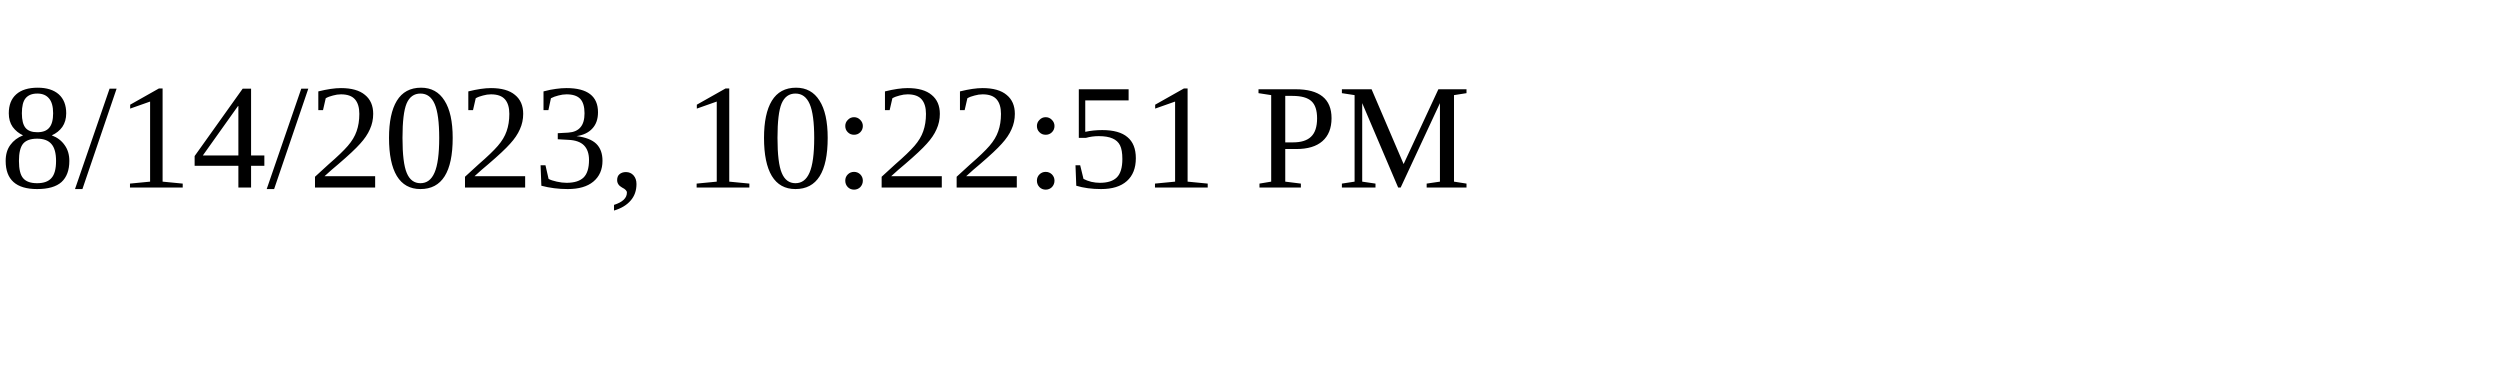
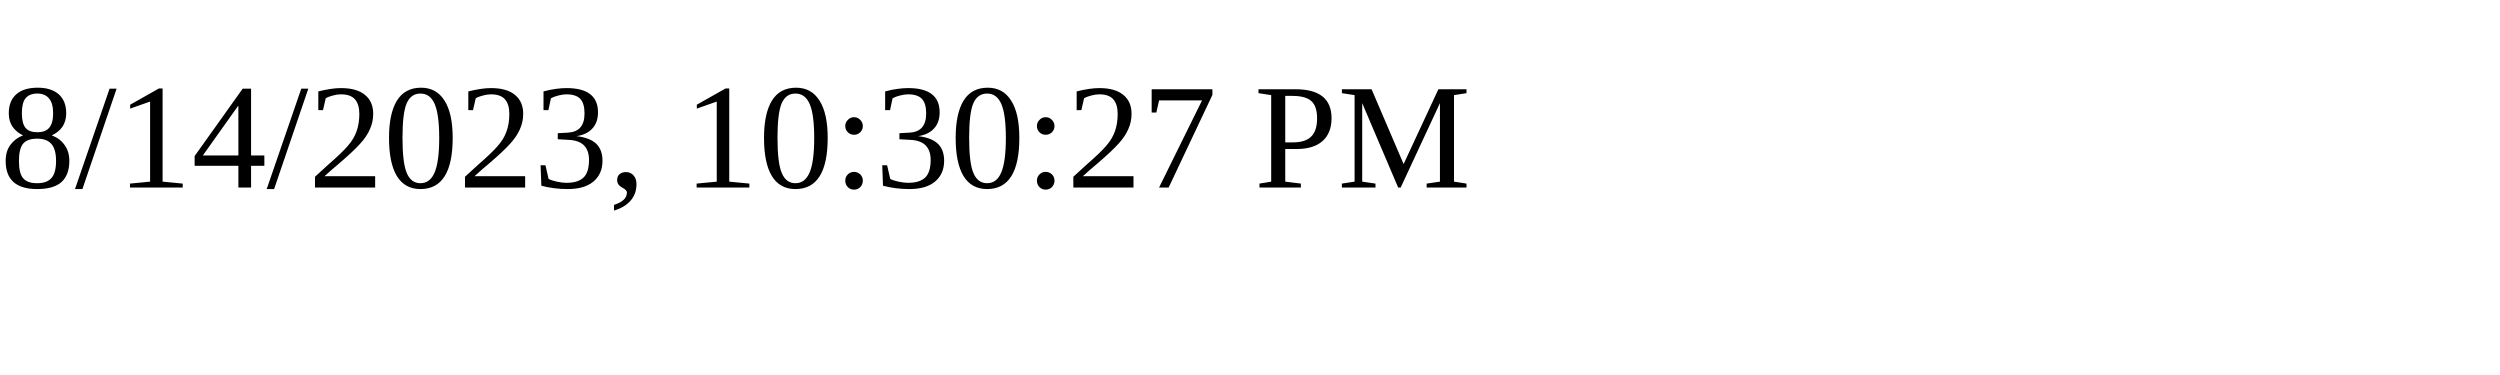
<svg xmlns="http://www.w3.org/2000/svg" height="30" width="200">
-   <text x="0" y="15">8/14/2023, 10:22:51 PM</text>
+   <text x="0" y="15">8/14/2023, 10:30:27 PM</text>
</svg>
